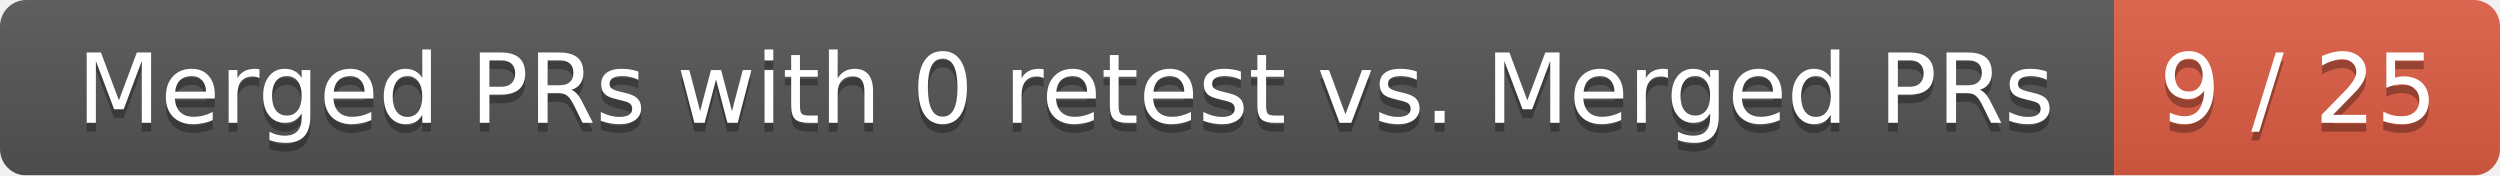
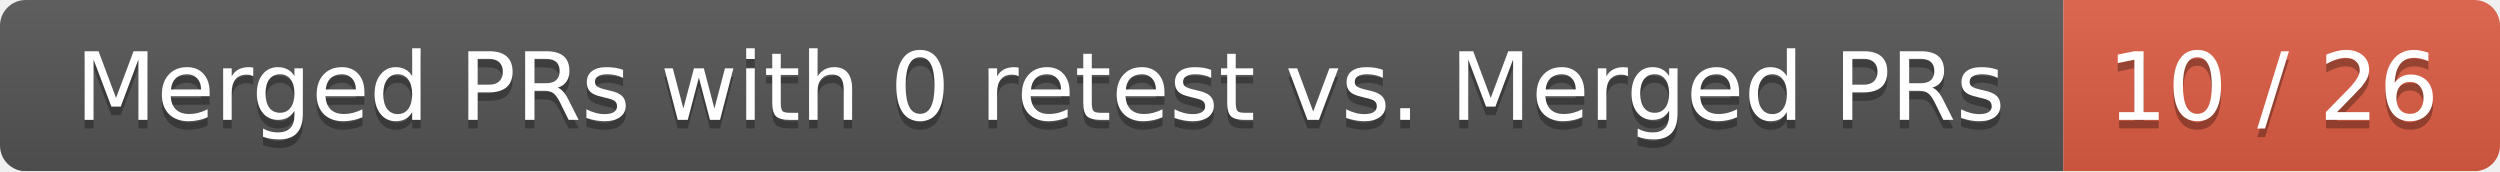
- <svg xmlns="http://www.w3.org/2000/svg" width="285" height="20">
+ <svg xmlns="http://www.w3.org/2000/svg" width="292" height="20">
  <linearGradient id="smooth" x2="0" y2="100%">
    <stop offset="0" stop-color="#bbb" stop-opacity=".1" />
    <stop offset="1" stop-opacity=".1" />
  </linearGradient>
  <mask id="round">
-     <rect width="285" height="20" rx="3" fill="#fff" />
+     <rect width="292" height="20" rx="3" fill="#fff" />
  </mask>
  <g mask="url(#round)">
    <rect width="241" height="20" fill="#555" />
-     <rect x="241" width="44" height="20" fill="#e05d44" />
-     <rect width="285" height="20" fill="url(#smooth)" />
+     <rect x="241" width="51" height="20" fill="#e05d44" />
+     <rect width="292" height="20" fill="url(#smooth)" />
  </g>
  <g fill="#fff" text-anchor="middle" font-family="DejaVu Sans,Verdana,Geneva,sans-serif" font-size="11">
    <text x="121.5" y="15" fill="#010101" fill-opacity=".3">Merged PRs with 0 retest vs. Merged PRs</text>
    <text x="121.5" y="14">Merged PRs with 0 retest vs. Merged PRs</text>
-     <text x="262" y="15" fill="#010101" fill-opacity=".3">9 / 25</text>
-     <text x="262" y="14">9 / 25</text>
+     <text x="265.5" y="15" fill="#010101" fill-opacity=".3">10 / 26</text>
+     <text x="265.5" y="14">10 / 26</text>
  </g>
</svg>
